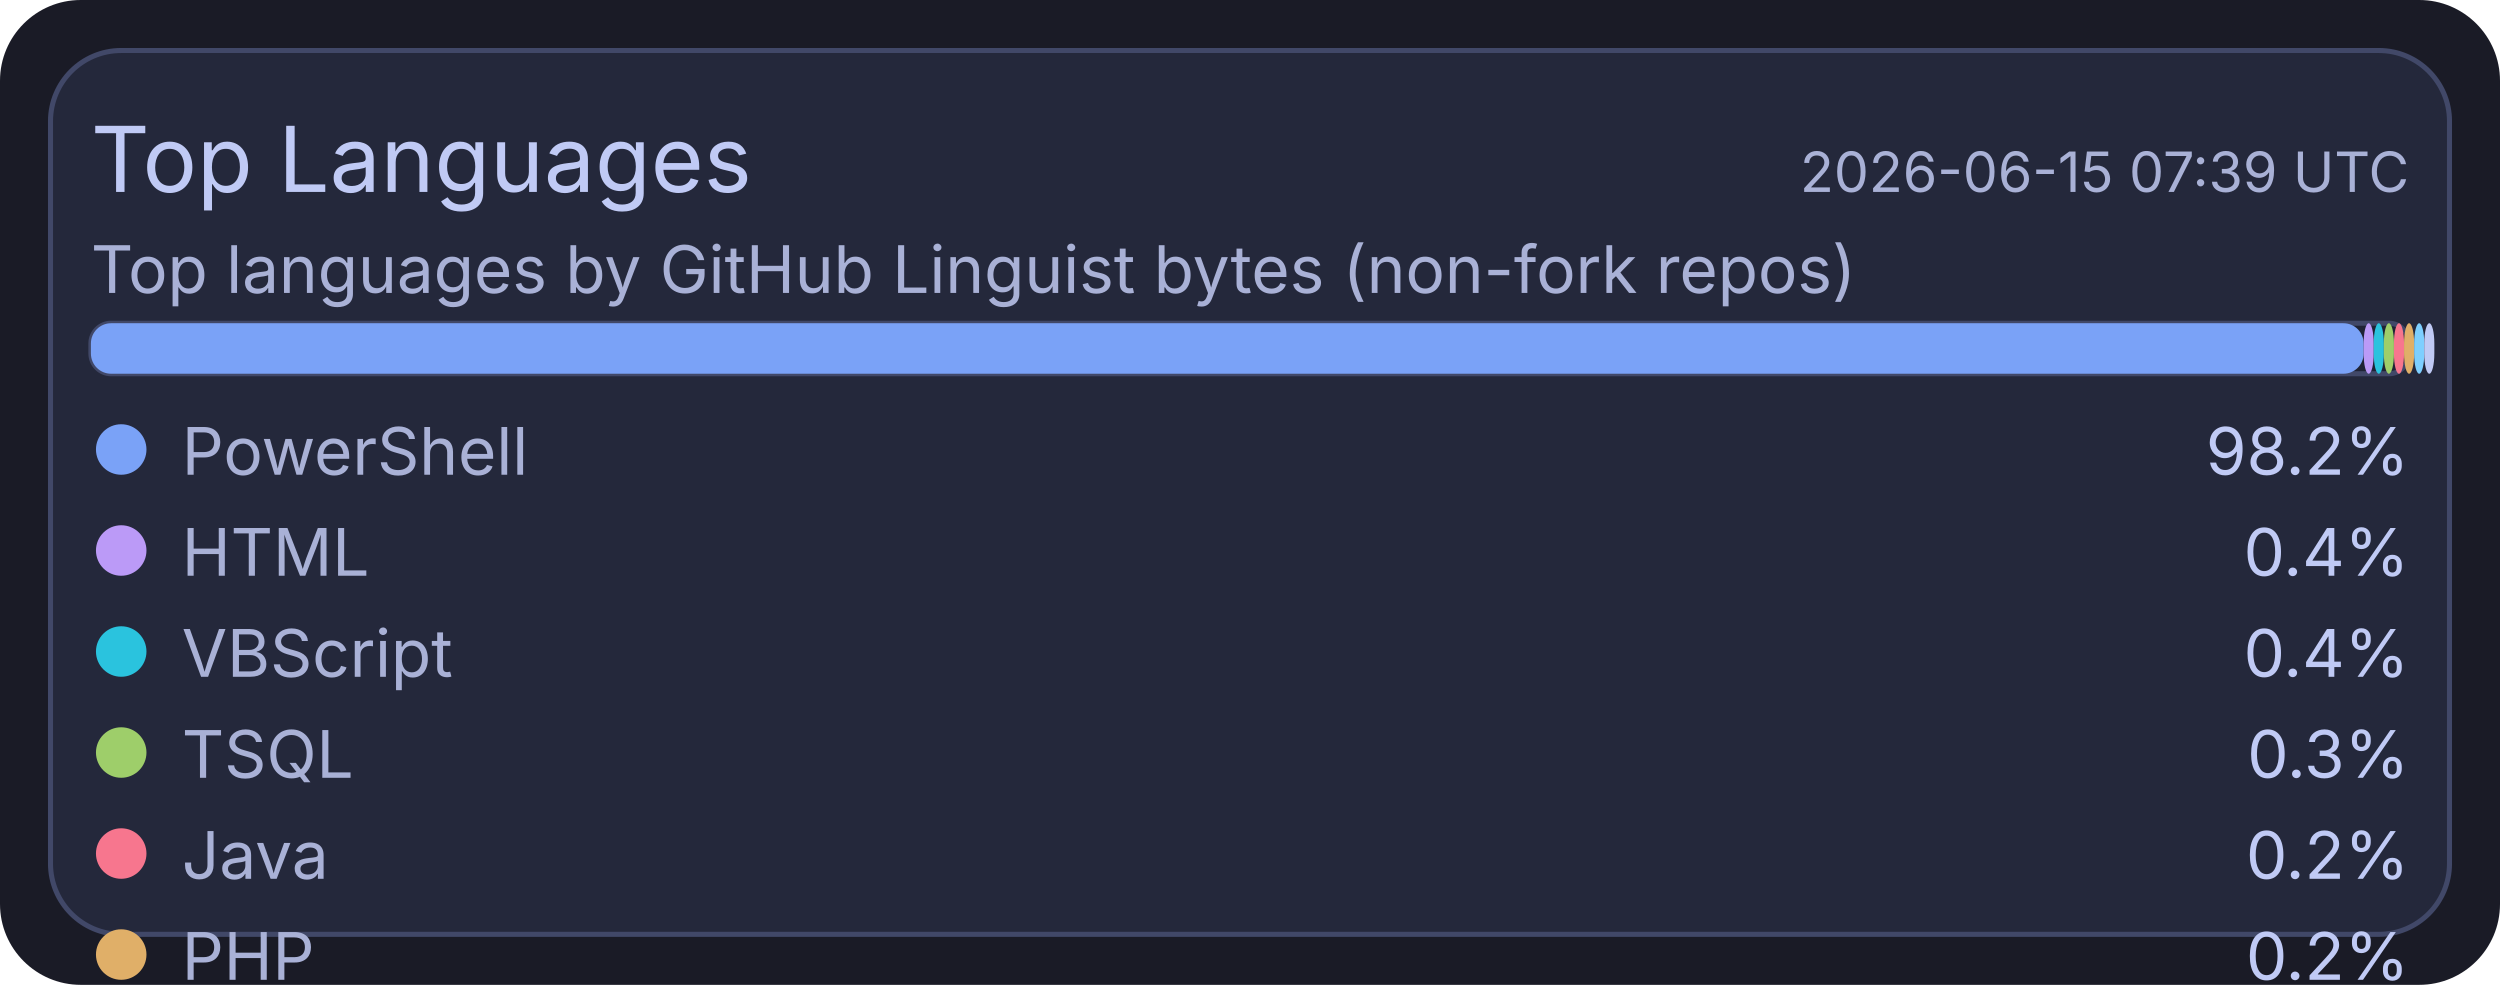
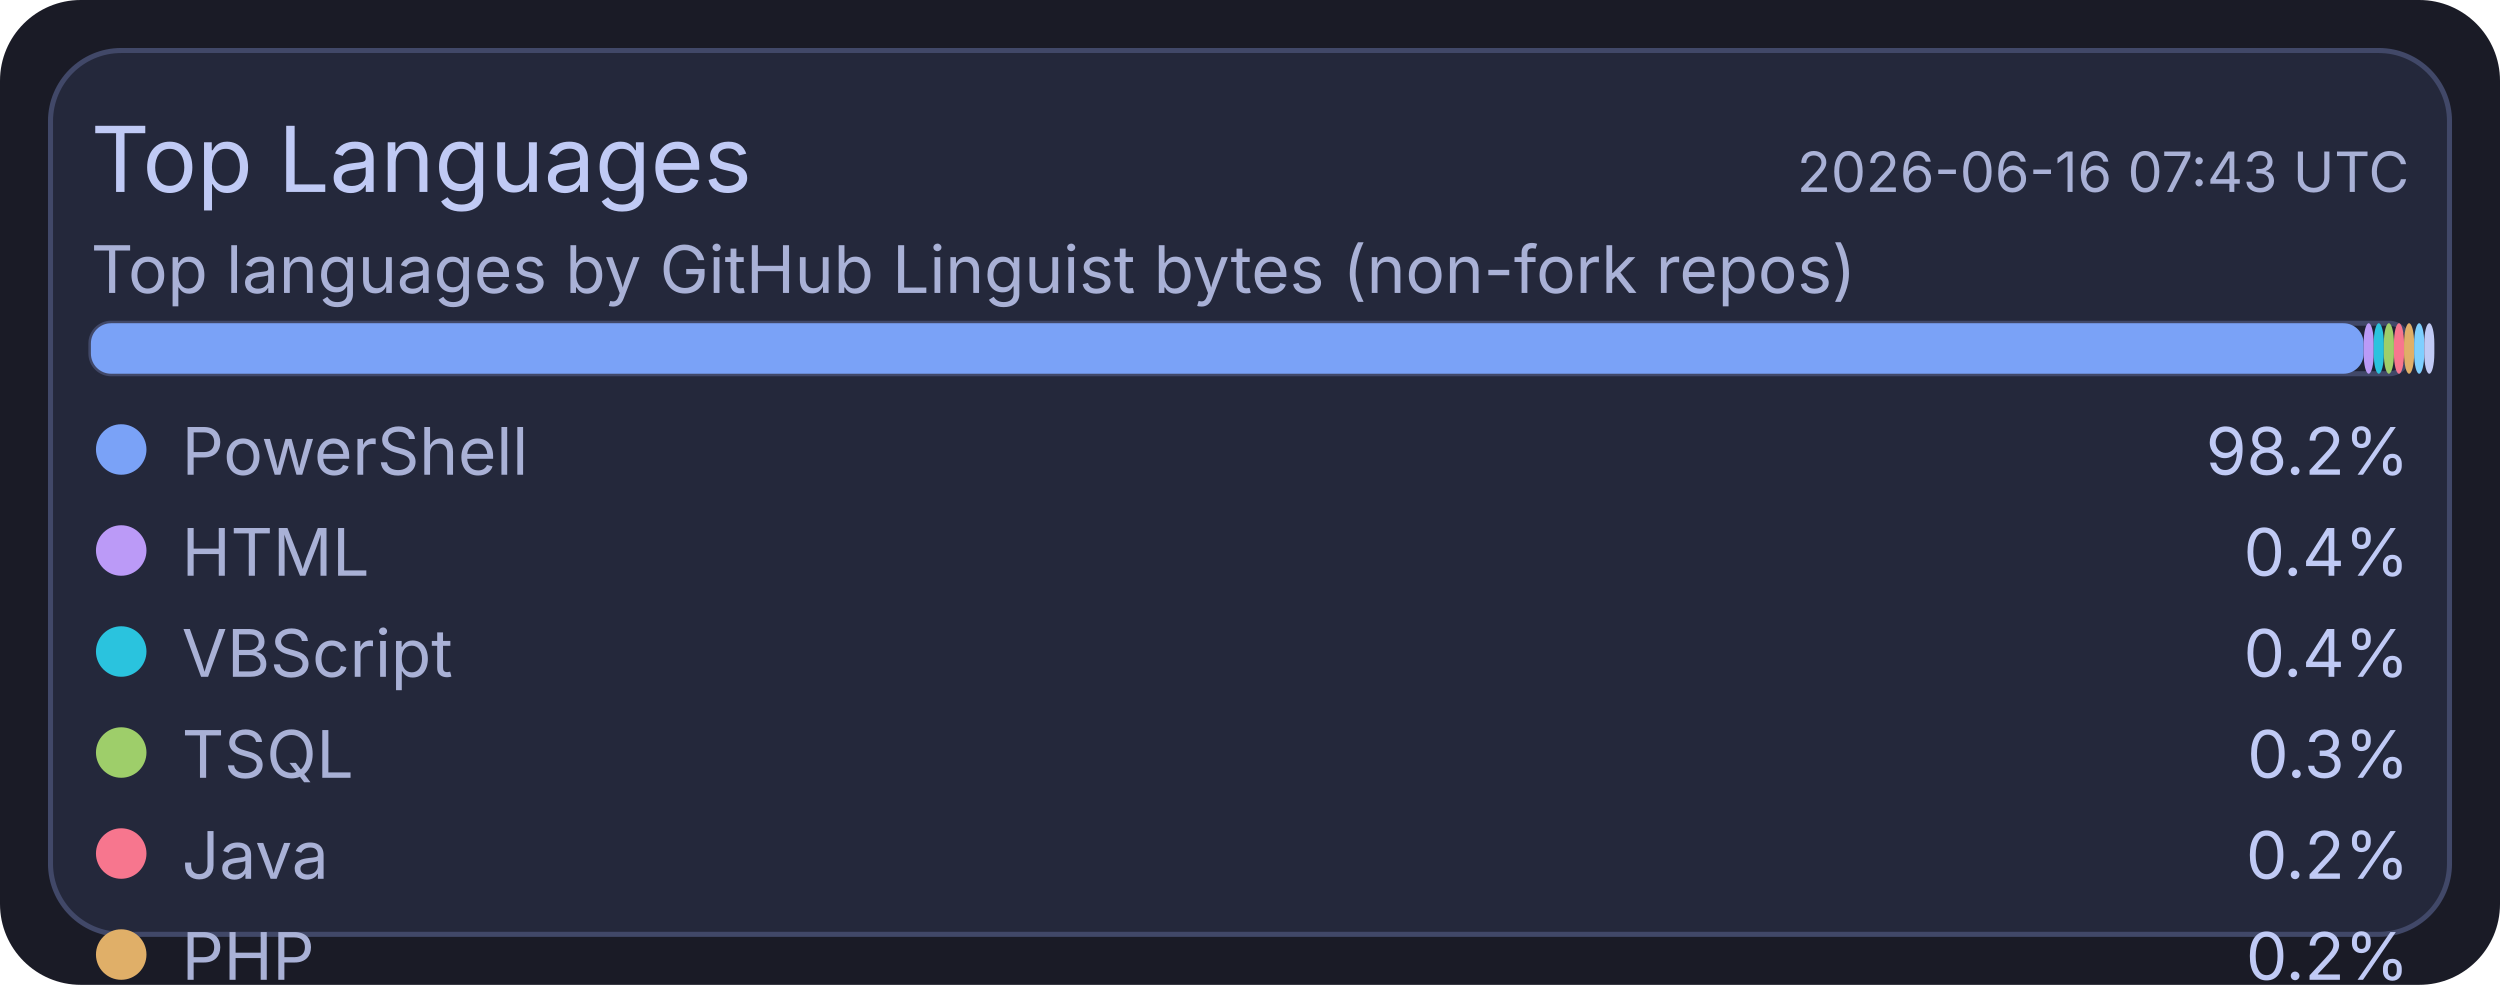
<svg xmlns="http://www.w3.org/2000/svg" width="495" height="195" viewBox="0 0 495 195">
  <rect x="0" y="0" width="495" height="195" rx="16" fill="#1a1b26" />
  <rect x="10" y="10" width="475" height="175" rx="14" fill="#24283b" stroke="#414868" stroke-width="1" />
  <text x="18" y="38" fill="#c0caf5" font-size="18" font-family="ui-sans-serif, system-ui, -apple-system, Segoe UI">Top Languages</text>
-   <text x="477" y="38" text-anchor="end" fill="#a9b1d6" font-size="11" font-family="ui-sans-serif, system-ui, -apple-system, Segoe UI">2026-06-15 07:39 UTC</text>
+   <text x="477" y="38" text-anchor="end" fill="#a9b1d6" font-size="11" font-family="ui-sans-serif, system-ui, -apple-system, Segoe UI">2026-06-16 07:43 UTC</text>
  <text x="18" y="58" fill="#a9b1d6" font-size="13" font-family="ui-sans-serif, system-ui, -apple-system, Segoe UI">Top languages by GitHub Linguist bytes (non-fork repos)</text>
  <rect x="18" y="64" width="459" height="10" rx="4" fill="#1f2335" stroke="#414868" stroke-width="1" />
  <rect x="18" y="64" width="450" height="10" rx="4" fill="#7aa2f7" />
  <rect x="468" y="64" width="2" height="10" rx="4" fill="#bb9af7" />
  <rect x="470" y="64" width="2" height="10" rx="4" fill="#2ac3de" />
  <rect x="472" y="64" width="2" height="10" rx="4" fill="#9ece6a" />
  <rect x="474" y="64" width="2" height="10" rx="4" fill="#f7768e" />
  <rect x="476" y="64" width="2" height="10" rx="4" fill="#e0af68" />
  <rect x="478" y="64" width="2" height="10" rx="4" fill="#7dcfff" />
  <rect x="480" y="64" width="2" height="10" rx="4" fill="#c0caf5" />
  <circle cx="24" cy="89" r="5" fill="#7aa2f7" />
  <text x="36" y="94" fill="#a9b1d6" font-size="13" font-family="ui-sans-serif, system-ui, -apple-system, Segoe UI">PowerShell</text>
  <text x="477" y="94" text-anchor="end" fill="#c0caf5" font-size="13" font-family="ui-sans-serif, system-ui, -apple-system, Segoe UI">98.2%</text>
  <circle cx="24" cy="109" r="5" fill="#bb9af7" />
  <text x="36" y="114" fill="#a9b1d6" font-size="13" font-family="ui-sans-serif, system-ui, -apple-system, Segoe UI">HTML</text>
  <text x="477" y="114" text-anchor="end" fill="#c0caf5" font-size="13" font-family="ui-sans-serif, system-ui, -apple-system, Segoe UI">0.4%</text>
  <circle cx="24" cy="129" r="5" fill="#2ac3de" />
  <text x="36" y="134" fill="#a9b1d6" font-size="13" font-family="ui-sans-serif, system-ui, -apple-system, Segoe UI">VBScript</text>
  <text x="477" y="134" text-anchor="end" fill="#c0caf5" font-size="13" font-family="ui-sans-serif, system-ui, -apple-system, Segoe UI">0.4%</text>
  <circle cx="24" cy="149" r="5" fill="#9ece6a" />
  <text x="36" y="154" fill="#a9b1d6" font-size="13" font-family="ui-sans-serif, system-ui, -apple-system, Segoe UI">TSQL</text>
  <text x="477" y="154" text-anchor="end" fill="#c0caf5" font-size="13" font-family="ui-sans-serif, system-ui, -apple-system, Segoe UI">0.3%</text>
  <circle cx="24" cy="169" r="5" fill="#f7768e" />
  <text x="36" y="174" fill="#a9b1d6" font-size="13" font-family="ui-sans-serif, system-ui, -apple-system, Segoe UI">Java</text>
  <text x="477" y="174" text-anchor="end" fill="#c0caf5" font-size="13" font-family="ui-sans-serif, system-ui, -apple-system, Segoe UI">0.2%</text>
  <circle cx="24" cy="189" r="5" fill="#e0af68" />
  <text x="36" y="194" fill="#a9b1d6" font-size="13" font-family="ui-sans-serif, system-ui, -apple-system, Segoe UI">PHP</text>
  <text x="477" y="194" text-anchor="end" fill="#c0caf5" font-size="13" font-family="ui-sans-serif, system-ui, -apple-system, Segoe UI">0.2%</text>
  <circle cx="24" cy="209" r="5" fill="#7dcfff" />
  <text x="36" y="214" fill="#a9b1d6" font-size="13" font-family="ui-sans-serif, system-ui, -apple-system, Segoe UI">C#</text>
  <text x="477" y="214" text-anchor="end" fill="#c0caf5" font-size="13" font-family="ui-sans-serif, system-ui, -apple-system, Segoe UI">0.2%</text>
  <circle cx="24" cy="229" r="5" fill="#c0caf5" />
  <text x="36" y="234" fill="#a9b1d6" font-size="13" font-family="ui-sans-serif, system-ui, -apple-system, Segoe UI">Python</text>
  <text x="477" y="234" text-anchor="end" fill="#c0caf5" font-size="13" font-family="ui-sans-serif, system-ui, -apple-system, Segoe UI">0.1%</text>
</svg>
